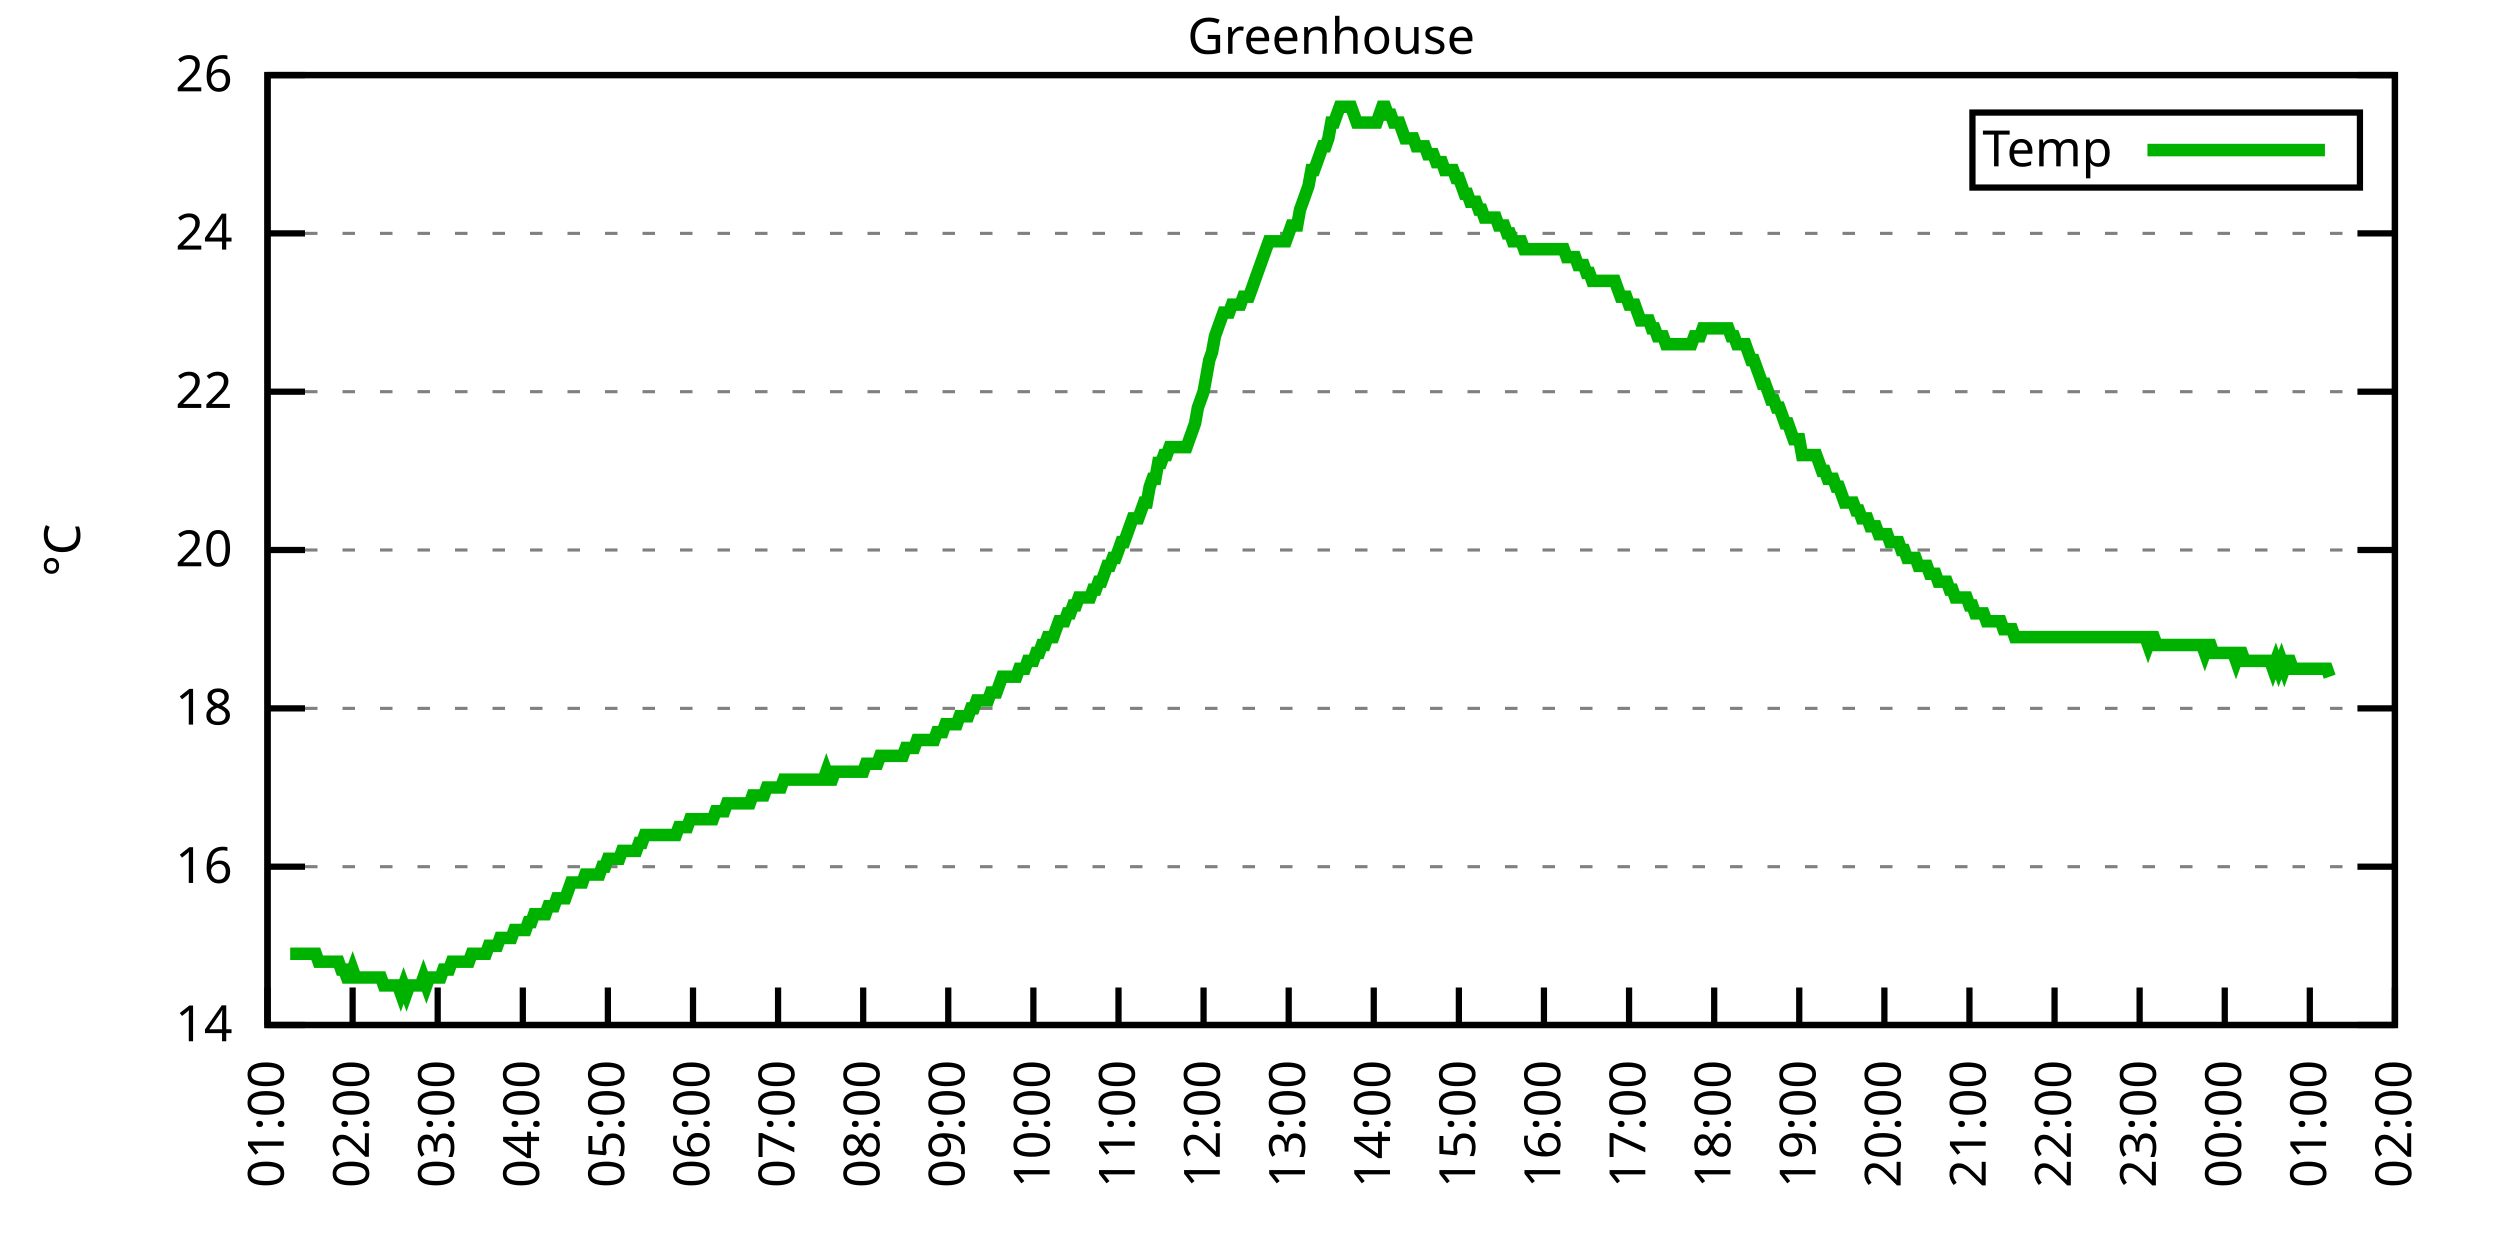
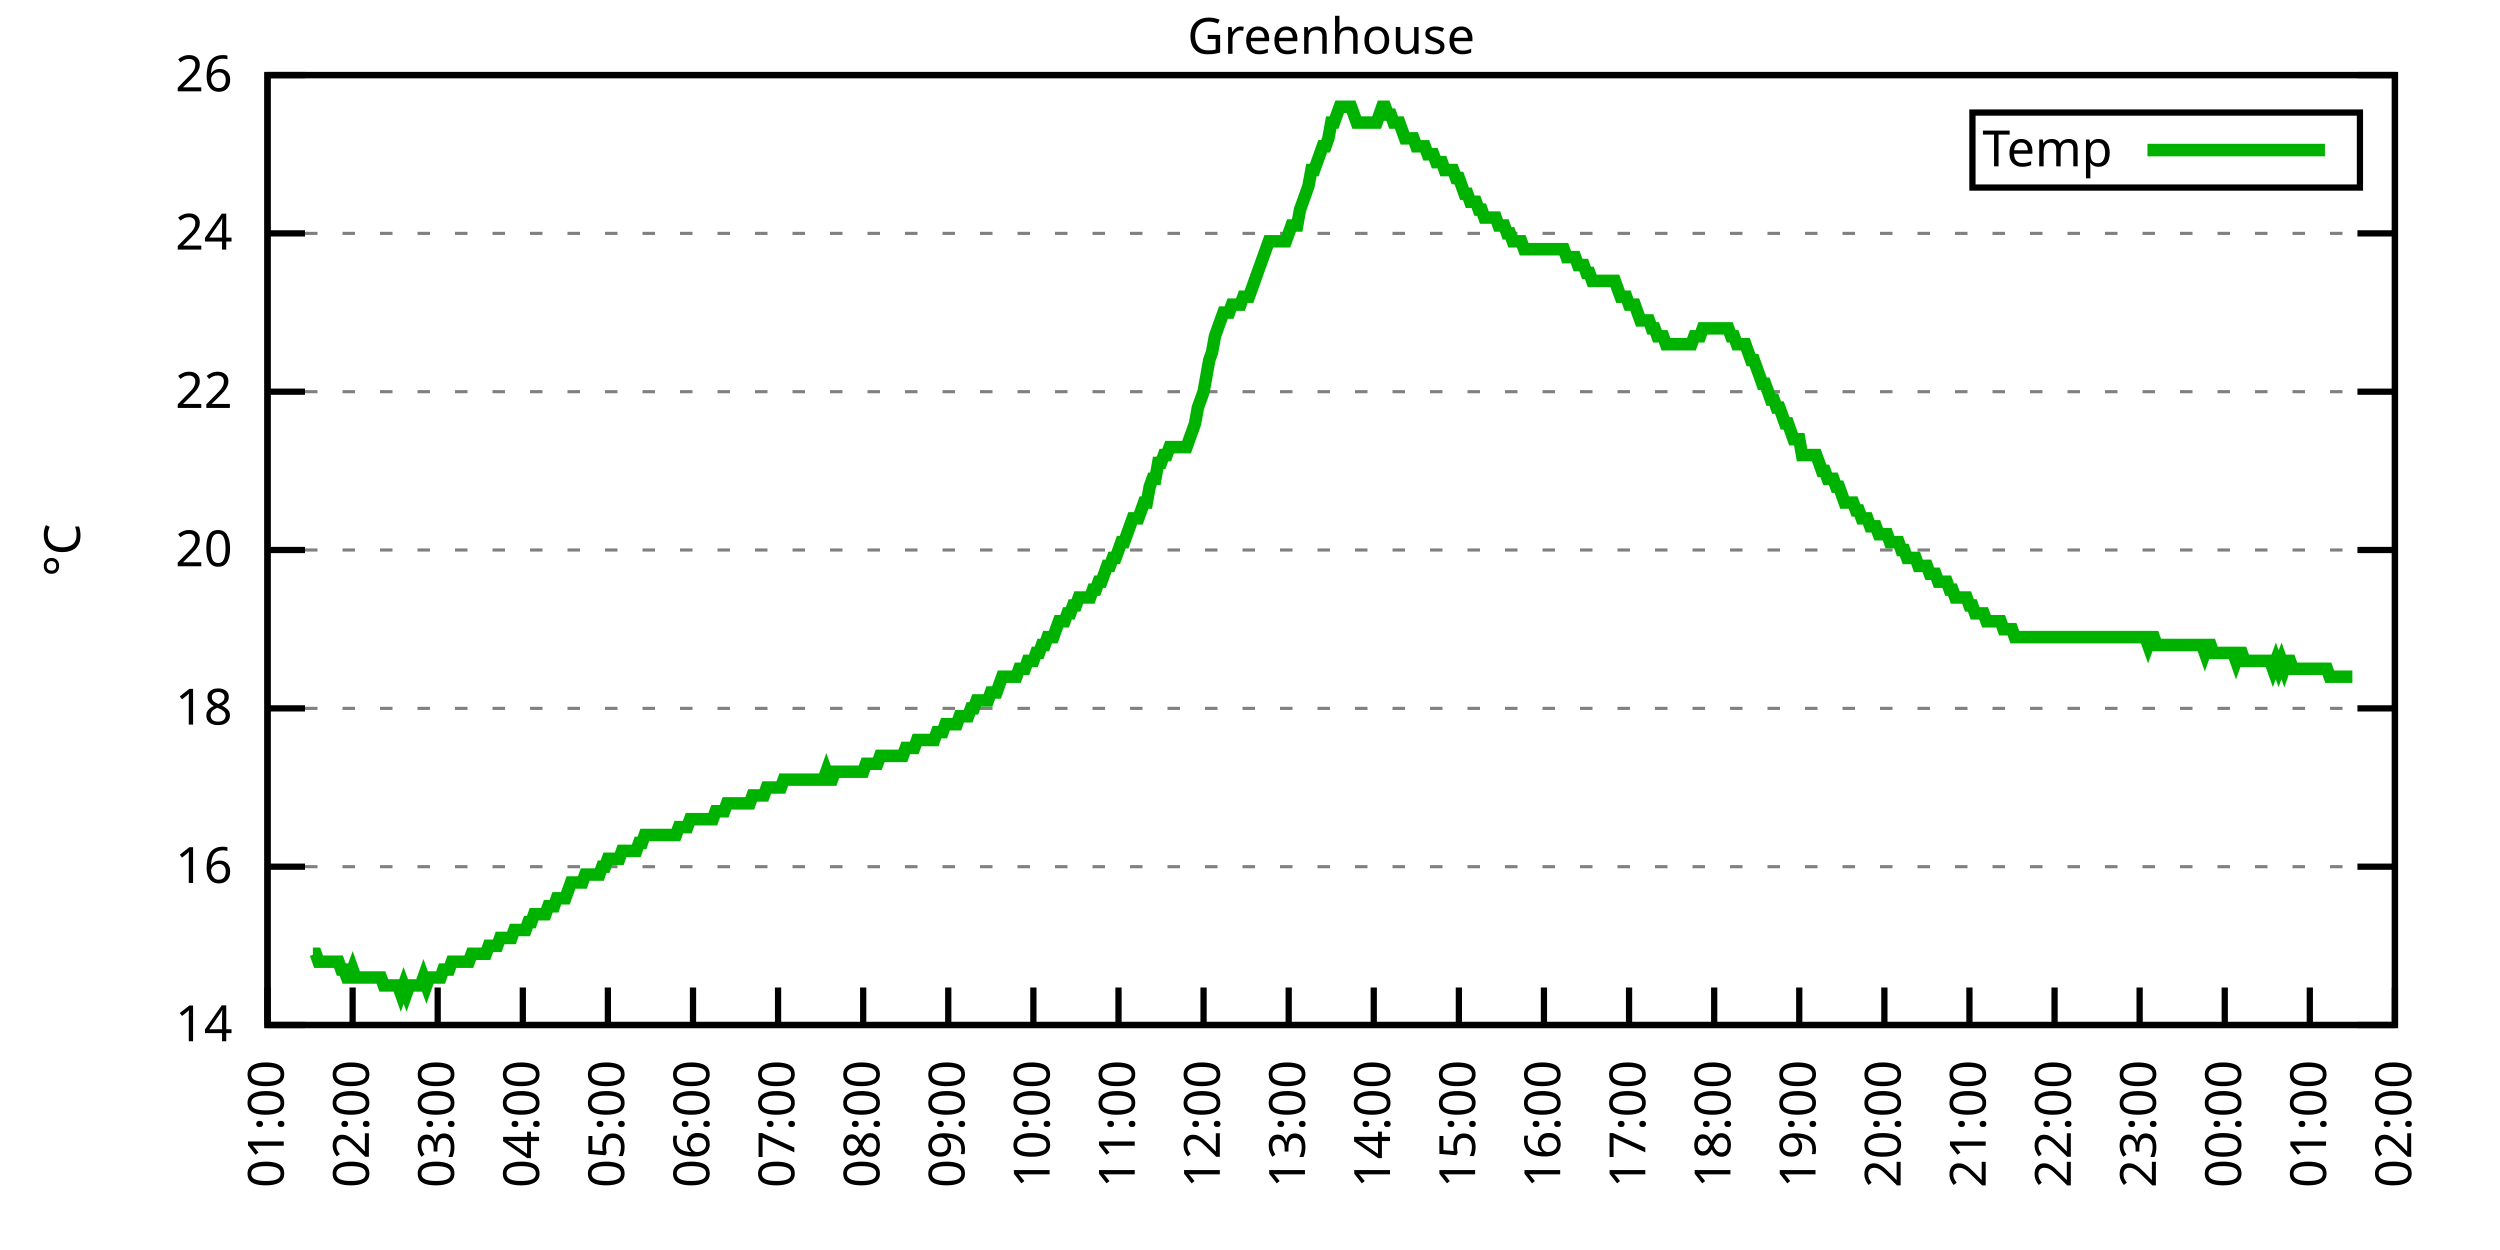
<svg xmlns="http://www.w3.org/2000/svg" xmlns:xlink="http://www.w3.org/1999/xlink" width="400" height="200" viewBox="0 0 400 200">
  <g id="gnuplot_canvas">
    <rect x="0" y="0" width="400" height="200" fill="none" />
    <defs>
      <circle id="gpDot" r="0.5" stroke-width="0.5" stroke="currentColor" />
      <path id="gpPt0" stroke-width="0.333" stroke="currentColor" d="M-1,0 h2 M0,-1 v2" />
      <path id="gpPt1" stroke-width="0.333" stroke="currentColor" d="M-1,-1 L1,1 M1,-1 L-1,1" />
      <path id="gpPt2" stroke-width="0.333" stroke="currentColor" d="M-1,0 L1,0 M0,-1 L0,1 M-1,-1 L1,1 M-1,1 L1,-1" />
      <rect id="gpPt3" stroke-width="0.333" stroke="currentColor" x="-1" y="-1" width="2" height="2" />
      <rect id="gpPt4" stroke-width="0.333" stroke="currentColor" fill="currentColor" x="-1" y="-1" width="2" height="2" />
      <circle id="gpPt5" stroke-width="0.333" stroke="currentColor" cx="0" cy="0" r="1" />
      <use xlink:href="#gpPt5" id="gpPt6" fill="currentColor" stroke="none" />
      <path id="gpPt7" stroke-width="0.333" stroke="currentColor" d="M0,-1.33 L-1.33,0.67 L1.33,0.67 z" />
      <use xlink:href="#gpPt7" id="gpPt8" fill="currentColor" stroke="none" />
      <use xlink:href="#gpPt7" id="gpPt9" stroke="currentColor" transform="rotate(180)" />
      <use xlink:href="#gpPt9" id="gpPt10" fill="currentColor" stroke="none" />
      <use xlink:href="#gpPt3" id="gpPt11" stroke="currentColor" transform="rotate(45)" />
      <use xlink:href="#gpPt11" id="gpPt12" fill="currentColor" stroke="none" />
      <path id="gpPt13" stroke-width="0.333" stroke="currentColor" d="M0,1.330 L1.265,0.411 L0.782,-1.067 L-0.782,-1.076 L-1.265,0.411 z" />
      <use xlink:href="#gpPt13" id="gpPt14" fill="currentColor" stroke="none" />
      <filter id="textbox" filterUnits="objectBoundingBox" x="0" y="0" height="1" width="1">
        <feFlood flood-color="white" flood-opacity="1" result="bgnd" />
        <feComposite in="SourceGraphic" in2="bgnd" operator="atop" />
      </filter>
      <filter id="greybox" filterUnits="objectBoundingBox" x="0" y="0" height="1" width="1">
        <feFlood flood-color="lightgrey" flood-opacity="1" result="grey" />
        <feComposite in="SourceGraphic" in2="grey" operator="atop" />
      </filter>
    </defs>
    <g fill="none" color="white" stroke="currentColor" stroke-width="1.00" stroke-linecap="butt" stroke-linejoin="miter">
</g>
    <g fill="none" color="black" stroke="currentColor" stroke-width="1.00" stroke-linecap="butt" stroke-linejoin="miter">
      <g stroke="none" shape-rendering="crispEdges">
        <polygon fill="rgb(255, 255, 255)" points="42.80,164.00 383.18,164.00 383.18,12.02 42.80,12.02 " />
      </g>
    </g>
    <g fill="none" color="black" stroke="currentColor" stroke-width="1.00" stroke-linecap="butt" stroke-linejoin="miter">
</g>
    <g fill="none" color="black" stroke="black" stroke-width="0.50" stroke-linecap="butt" stroke-linejoin="miter">
</g>
    <g fill="none" color="gray" stroke="currentColor" stroke-width="0.50" stroke-linecap="butt" stroke-linejoin="miter">
      <path stroke="gray" stroke-dasharray="2,4" class="gridline" d="M42.80,164.00 L383.19,164.00  " />
    </g>
    <g fill="none" color="gray" stroke="gray" stroke-width="1.00" stroke-linecap="butt" stroke-linejoin="miter">
</g>
    <g fill="none" color="black" stroke="currentColor" stroke-width="1.00" stroke-linecap="butt" stroke-linejoin="miter">
      <path stroke="black" d="M42.80,164.00 L48.80,164.00 M383.19,164.00 L377.19,164.00  " />
      <g transform="translate(37.20,166.60)" stroke="none" fill="black" font-family="Sans" font-size="8.00" text-anchor="end">
        <text>
          <tspan font-family="Sans"> 14</tspan>
        </text>
      </g>
    </g>
    <g fill="none" color="black" stroke="currentColor" stroke-width="1.00" stroke-linecap="butt" stroke-linejoin="miter">
</g>
    <g fill="none" color="black" stroke="black" stroke-width="0.50" stroke-linecap="butt" stroke-linejoin="miter">
</g>
    <g fill="none" color="gray" stroke="currentColor" stroke-width="0.50" stroke-linecap="butt" stroke-linejoin="miter">
      <path stroke="gray" stroke-dasharray="2,4" class="gridline" d="M42.80,138.67 L383.19,138.67  " />
    </g>
    <g fill="none" color="gray" stroke="gray" stroke-width="1.00" stroke-linecap="butt" stroke-linejoin="miter">
</g>
    <g fill="none" color="black" stroke="currentColor" stroke-width="1.00" stroke-linecap="butt" stroke-linejoin="miter">
      <path stroke="black" d="M42.80,138.67 L48.80,138.67 M383.19,138.67 L377.19,138.67  " />
      <g transform="translate(37.20,141.27)" stroke="none" fill="black" font-family="Sans" font-size="8.00" text-anchor="end">
        <text>
          <tspan font-family="Sans"> 16</tspan>
        </text>
      </g>
    </g>
    <g fill="none" color="black" stroke="currentColor" stroke-width="1.00" stroke-linecap="butt" stroke-linejoin="miter">
</g>
    <g fill="none" color="black" stroke="black" stroke-width="0.50" stroke-linecap="butt" stroke-linejoin="miter">
</g>
    <g fill="none" color="gray" stroke="currentColor" stroke-width="0.50" stroke-linecap="butt" stroke-linejoin="miter">
      <path stroke="gray" stroke-dasharray="2,4" class="gridline" d="M42.80,113.34 L383.19,113.34  " />
    </g>
    <g fill="none" color="gray" stroke="gray" stroke-width="1.00" stroke-linecap="butt" stroke-linejoin="miter">
</g>
    <g fill="none" color="black" stroke="currentColor" stroke-width="1.00" stroke-linecap="butt" stroke-linejoin="miter">
      <path stroke="black" d="M42.80,113.34 L48.80,113.34 M383.19,113.34 L377.19,113.34  " />
      <g transform="translate(37.20,115.94)" stroke="none" fill="black" font-family="Sans" font-size="8.00" text-anchor="end">
        <text>
          <tspan font-family="Sans"> 18</tspan>
        </text>
      </g>
    </g>
    <g fill="none" color="black" stroke="currentColor" stroke-width="1.00" stroke-linecap="butt" stroke-linejoin="miter">
</g>
    <g fill="none" color="black" stroke="black" stroke-width="0.50" stroke-linecap="butt" stroke-linejoin="miter">
</g>
    <g fill="none" color="gray" stroke="currentColor" stroke-width="0.50" stroke-linecap="butt" stroke-linejoin="miter">
      <path stroke="gray" stroke-dasharray="2,4" class="gridline" d="M42.80,88.00 L383.19,88.00  " />
    </g>
    <g fill="none" color="gray" stroke="gray" stroke-width="1.00" stroke-linecap="butt" stroke-linejoin="miter">
</g>
    <g fill="none" color="black" stroke="currentColor" stroke-width="1.00" stroke-linecap="butt" stroke-linejoin="miter">
      <path stroke="black" d="M42.80,88.00 L48.80,88.00 M383.19,88.00 L377.19,88.00  " />
      <g transform="translate(37.20,90.60)" stroke="none" fill="black" font-family="Sans" font-size="8.00" text-anchor="end">
        <text>
          <tspan font-family="Sans"> 20</tspan>
        </text>
      </g>
    </g>
    <g fill="none" color="black" stroke="currentColor" stroke-width="1.00" stroke-linecap="butt" stroke-linejoin="miter">
</g>
    <g fill="none" color="black" stroke="black" stroke-width="0.50" stroke-linecap="butt" stroke-linejoin="miter">
</g>
    <g fill="none" color="gray" stroke="currentColor" stroke-width="0.50" stroke-linecap="butt" stroke-linejoin="miter">
      <path stroke="gray" stroke-dasharray="2,4" class="gridline" d="M42.80,62.67 L383.19,62.67  " />
    </g>
    <g fill="none" color="gray" stroke="gray" stroke-width="1.00" stroke-linecap="butt" stroke-linejoin="miter">
</g>
    <g fill="none" color="black" stroke="currentColor" stroke-width="1.00" stroke-linecap="butt" stroke-linejoin="miter">
      <path stroke="black" d="M42.80,62.67 L48.80,62.67 M383.19,62.67 L377.19,62.67  " />
      <g transform="translate(37.20,65.27)" stroke="none" fill="black" font-family="Sans" font-size="8.00" text-anchor="end">
        <text>
          <tspan font-family="Sans"> 22</tspan>
        </text>
      </g>
    </g>
    <g fill="none" color="black" stroke="currentColor" stroke-width="1.00" stroke-linecap="butt" stroke-linejoin="miter">
</g>
    <g fill="none" color="black" stroke="black" stroke-width="0.50" stroke-linecap="butt" stroke-linejoin="miter">
</g>
    <g fill="none" color="gray" stroke="currentColor" stroke-width="0.50" stroke-linecap="butt" stroke-linejoin="miter">
      <path stroke="gray" stroke-dasharray="2,4" class="gridline" d="M42.80,37.34 L383.19,37.34  " />
    </g>
    <g fill="none" color="gray" stroke="gray" stroke-width="1.00" stroke-linecap="butt" stroke-linejoin="miter">
</g>
    <g fill="none" color="black" stroke="currentColor" stroke-width="1.00" stroke-linecap="butt" stroke-linejoin="miter">
      <path stroke="black" d="M42.80,37.34 L48.80,37.34 M383.19,37.34 L377.19,37.34  " />
      <g transform="translate(37.20,39.94)" stroke="none" fill="black" font-family="Sans" font-size="8.00" text-anchor="end">
        <text>
          <tspan font-family="Sans"> 24</tspan>
        </text>
      </g>
    </g>
    <g fill="none" color="black" stroke="currentColor" stroke-width="1.00" stroke-linecap="butt" stroke-linejoin="miter">
</g>
    <g fill="none" color="black" stroke="black" stroke-width="0.50" stroke-linecap="butt" stroke-linejoin="miter">
</g>
    <g fill="none" color="gray" stroke="currentColor" stroke-width="0.50" stroke-linecap="butt" stroke-linejoin="miter">
      <path stroke="gray" stroke-dasharray="2,4" class="gridline" d="M42.80,12.01 L383.19,12.01  " />
    </g>
    <g fill="none" color="gray" stroke="gray" stroke-width="1.00" stroke-linecap="butt" stroke-linejoin="miter">
</g>
    <g fill="none" color="black" stroke="currentColor" stroke-width="1.00" stroke-linecap="butt" stroke-linejoin="miter">
      <path stroke="black" d="M42.80,12.01 L48.80,12.01 M383.19,12.01 L377.19,12.01  " />
      <g transform="translate(37.20,14.61)" stroke="none" fill="black" font-family="Sans" font-size="8.00" text-anchor="end">
        <text>
          <tspan font-family="Sans"> 26</tspan>
        </text>
      </g>
    </g>
    <g fill="none" color="black" stroke="currentColor" stroke-width="1.00" stroke-linecap="butt" stroke-linejoin="miter">
      <path stroke="black" d="M42.80,164.00 L42.80,158.00  " />
      <g transform="translate(45.40,169.60) rotate(270.00)" stroke="none" fill="black" font-family="Sans" font-size="8.00" text-anchor="end">
        <text>
          <tspan font-family="Sans">01:00</tspan>
        </text>
      </g>
    </g>
    <g fill="none" color="black" stroke="currentColor" stroke-width="1.00" stroke-linecap="butt" stroke-linejoin="miter">
      <path stroke="black" d="M56.42,164.00 L56.42,158.00  " />
      <g transform="translate(59.02,169.60) rotate(270.00)" stroke="none" fill="black" font-family="Sans" font-size="8.00" text-anchor="end">
        <text>
          <tspan font-family="Sans">02:00</tspan>
        </text>
      </g>
    </g>
    <g fill="none" color="black" stroke="currentColor" stroke-width="1.00" stroke-linecap="butt" stroke-linejoin="miter">
      <path stroke="black" d="M70.03,164.00 L70.03,158.00  " />
      <g transform="translate(72.63,169.60) rotate(270.00)" stroke="none" fill="black" font-family="Sans" font-size="8.00" text-anchor="end">
        <text>
          <tspan font-family="Sans">03:00</tspan>
        </text>
      </g>
    </g>
    <g fill="none" color="black" stroke="currentColor" stroke-width="1.00" stroke-linecap="butt" stroke-linejoin="miter">
      <path stroke="black" d="M83.65,164.00 L83.65,158.00  " />
      <g transform="translate(86.25,169.60) rotate(270.00)" stroke="none" fill="black" font-family="Sans" font-size="8.00" text-anchor="end">
        <text>
          <tspan font-family="Sans">04:00</tspan>
        </text>
      </g>
    </g>
    <g fill="none" color="black" stroke="currentColor" stroke-width="1.00" stroke-linecap="butt" stroke-linejoin="miter">
      <path stroke="black" d="M97.26,164.00 L97.26,158.00  " />
      <g transform="translate(99.86,169.60) rotate(270.00)" stroke="none" fill="black" font-family="Sans" font-size="8.00" text-anchor="end">
        <text>
          <tspan font-family="Sans">05:00</tspan>
        </text>
      </g>
    </g>
    <g fill="none" color="black" stroke="currentColor" stroke-width="1.00" stroke-linecap="butt" stroke-linejoin="miter">
      <path stroke="black" d="M110.88,164.00 L110.88,158.00  " />
      <g transform="translate(113.48,169.60) rotate(270.00)" stroke="none" fill="black" font-family="Sans" font-size="8.00" text-anchor="end">
        <text>
          <tspan font-family="Sans">06:00</tspan>
        </text>
      </g>
    </g>
    <g fill="none" color="black" stroke="currentColor" stroke-width="1.00" stroke-linecap="butt" stroke-linejoin="miter">
      <path stroke="black" d="M124.49,164.00 L124.49,158.00  " />
      <g transform="translate(127.09,169.60) rotate(270.00)" stroke="none" fill="black" font-family="Sans" font-size="8.00" text-anchor="end">
        <text>
          <tspan font-family="Sans">07:00</tspan>
        </text>
      </g>
    </g>
    <g fill="none" color="black" stroke="currentColor" stroke-width="1.00" stroke-linecap="butt" stroke-linejoin="miter">
      <path stroke="black" d="M138.11,164.00 L138.11,158.00  " />
      <g transform="translate(140.71,169.60) rotate(270.00)" stroke="none" fill="black" font-family="Sans" font-size="8.00" text-anchor="end">
        <text>
          <tspan font-family="Sans">08:00</tspan>
        </text>
      </g>
    </g>
    <g fill="none" color="black" stroke="currentColor" stroke-width="1.00" stroke-linecap="butt" stroke-linejoin="miter">
      <path stroke="black" d="M151.72,164.00 L151.72,158.00  " />
      <g transform="translate(154.32,169.60) rotate(270.00)" stroke="none" fill="black" font-family="Sans" font-size="8.00" text-anchor="end">
        <text>
          <tspan font-family="Sans">09:00</tspan>
        </text>
      </g>
    </g>
    <g fill="none" color="black" stroke="currentColor" stroke-width="1.00" stroke-linecap="butt" stroke-linejoin="miter">
      <path stroke="black" d="M165.34,164.00 L165.34,158.00  " />
      <g transform="translate(167.94,169.60) rotate(270.00)" stroke="none" fill="black" font-family="Sans" font-size="8.00" text-anchor="end">
        <text>
          <tspan font-family="Sans">10:00</tspan>
        </text>
      </g>
    </g>
    <g fill="none" color="black" stroke="currentColor" stroke-width="1.00" stroke-linecap="butt" stroke-linejoin="miter">
      <path stroke="black" d="M178.96,164.00 L178.96,158.00  " />
      <g transform="translate(181.56,169.60) rotate(270.00)" stroke="none" fill="black" font-family="Sans" font-size="8.00" text-anchor="end">
        <text>
          <tspan font-family="Sans">11:00</tspan>
        </text>
      </g>
    </g>
    <g fill="none" color="black" stroke="currentColor" stroke-width="1.00" stroke-linecap="butt" stroke-linejoin="miter">
      <path stroke="black" d="M192.57,164.00 L192.57,158.00  " />
      <g transform="translate(195.17,169.60) rotate(270.00)" stroke="none" fill="black" font-family="Sans" font-size="8.00" text-anchor="end">
        <text>
          <tspan font-family="Sans">12:00</tspan>
        </text>
      </g>
    </g>
    <g fill="none" color="black" stroke="currentColor" stroke-width="1.00" stroke-linecap="butt" stroke-linejoin="miter">
      <path stroke="black" d="M206.19,164.00 L206.19,158.00  " />
      <g transform="translate(208.79,169.60) rotate(270.00)" stroke="none" fill="black" font-family="Sans" font-size="8.00" text-anchor="end">
        <text>
          <tspan font-family="Sans">13:00</tspan>
        </text>
      </g>
    </g>
    <g fill="none" color="black" stroke="currentColor" stroke-width="1.00" stroke-linecap="butt" stroke-linejoin="miter">
      <path stroke="black" d="M219.80,164.00 L219.80,158.00  " />
      <g transform="translate(222.40,169.60) rotate(270.00)" stroke="none" fill="black" font-family="Sans" font-size="8.00" text-anchor="end">
        <text>
          <tspan font-family="Sans">14:00</tspan>
        </text>
      </g>
    </g>
    <g fill="none" color="black" stroke="currentColor" stroke-width="1.00" stroke-linecap="butt" stroke-linejoin="miter">
      <path stroke="black" d="M233.42,164.00 L233.42,158.00  " />
      <g transform="translate(236.02,169.60) rotate(270.00)" stroke="none" fill="black" font-family="Sans" font-size="8.00" text-anchor="end">
        <text>
          <tspan font-family="Sans">15:00</tspan>
        </text>
      </g>
    </g>
    <g fill="none" color="black" stroke="currentColor" stroke-width="1.00" stroke-linecap="butt" stroke-linejoin="miter">
      <path stroke="black" d="M247.03,164.00 L247.03,158.00  " />
      <g transform="translate(249.63,169.60) rotate(270.00)" stroke="none" fill="black" font-family="Sans" font-size="8.00" text-anchor="end">
        <text>
          <tspan font-family="Sans">16:00</tspan>
        </text>
      </g>
    </g>
    <g fill="none" color="black" stroke="currentColor" stroke-width="1.00" stroke-linecap="butt" stroke-linejoin="miter">
      <path stroke="black" d="M260.65,164.00 L260.65,158.00  " />
      <g transform="translate(263.25,169.60) rotate(270.00)" stroke="none" fill="black" font-family="Sans" font-size="8.00" text-anchor="end">
        <text>
          <tspan font-family="Sans">17:00</tspan>
        </text>
      </g>
    </g>
    <g fill="none" color="black" stroke="currentColor" stroke-width="1.00" stroke-linecap="butt" stroke-linejoin="miter">
      <path stroke="black" d="M274.27,164.00 L274.27,158.00  " />
      <g transform="translate(276.87,169.60) rotate(270.00)" stroke="none" fill="black" font-family="Sans" font-size="8.00" text-anchor="end">
        <text>
          <tspan font-family="Sans">18:00</tspan>
        </text>
      </g>
    </g>
    <g fill="none" color="black" stroke="currentColor" stroke-width="1.00" stroke-linecap="butt" stroke-linejoin="miter">
      <path stroke="black" d="M287.88,164.00 L287.88,158.00  " />
      <g transform="translate(290.48,169.60) rotate(270.00)" stroke="none" fill="black" font-family="Sans" font-size="8.00" text-anchor="end">
        <text>
          <tspan font-family="Sans">19:00</tspan>
        </text>
      </g>
    </g>
    <g fill="none" color="black" stroke="currentColor" stroke-width="1.00" stroke-linecap="butt" stroke-linejoin="miter">
      <path stroke="black" d="M301.50,164.00 L301.50,158.00  " />
      <g transform="translate(304.10,169.60) rotate(270.00)" stroke="none" fill="black" font-family="Sans" font-size="8.00" text-anchor="end">
        <text>
          <tspan font-family="Sans">20:00</tspan>
        </text>
      </g>
    </g>
    <g fill="none" color="black" stroke="currentColor" stroke-width="1.00" stroke-linecap="butt" stroke-linejoin="miter">
      <path stroke="black" d="M315.11,164.00 L315.11,158.00  " />
      <g transform="translate(317.71,169.60) rotate(270.00)" stroke="none" fill="black" font-family="Sans" font-size="8.00" text-anchor="end">
        <text>
          <tspan font-family="Sans">21:00</tspan>
        </text>
      </g>
    </g>
    <g fill="none" color="black" stroke="currentColor" stroke-width="1.00" stroke-linecap="butt" stroke-linejoin="miter">
      <path stroke="black" d="M328.73,164.00 L328.73,158.00  " />
      <g transform="translate(331.33,169.60) rotate(270.00)" stroke="none" fill="black" font-family="Sans" font-size="8.00" text-anchor="end">
        <text>
          <tspan font-family="Sans">22:00</tspan>
        </text>
      </g>
    </g>
    <g fill="none" color="black" stroke="currentColor" stroke-width="1.00" stroke-linecap="butt" stroke-linejoin="miter">
      <path stroke="black" d="M342.34,164.00 L342.34,158.00  " />
      <g transform="translate(344.94,169.60) rotate(270.00)" stroke="none" fill="black" font-family="Sans" font-size="8.00" text-anchor="end">
        <text>
          <tspan font-family="Sans">23:00</tspan>
        </text>
      </g>
    </g>
    <g fill="none" color="black" stroke="currentColor" stroke-width="1.00" stroke-linecap="butt" stroke-linejoin="miter">
      <path stroke="black" d="M355.96,164.00 L355.96,158.00  " />
      <g transform="translate(358.56,169.60) rotate(270.00)" stroke="none" fill="black" font-family="Sans" font-size="8.00" text-anchor="end">
        <text>
          <tspan font-family="Sans">00:00</tspan>
        </text>
      </g>
    </g>
    <g fill="none" color="black" stroke="currentColor" stroke-width="1.00" stroke-linecap="butt" stroke-linejoin="miter">
      <path stroke="black" d="M369.57,164.00 L369.57,158.00  " />
      <g transform="translate(372.17,169.60) rotate(270.00)" stroke="none" fill="black" font-family="Sans" font-size="8.00" text-anchor="end">
        <text>
          <tspan font-family="Sans">01:00</tspan>
        </text>
      </g>
    </g>
    <g fill="none" color="black" stroke="currentColor" stroke-width="1.00" stroke-linecap="butt" stroke-linejoin="miter">
      <path stroke="black" d="M383.19,164.00 L383.19,158.00  " />
      <g transform="translate(385.79,169.60) rotate(270.00)" stroke="none" fill="black" font-family="Sans" font-size="8.00" text-anchor="end">
        <text>
          <tspan font-family="Sans">02:00</tspan>
        </text>
      </g>
    </g>
    <g fill="none" color="black" stroke="currentColor" stroke-width="1.00" stroke-linecap="butt" stroke-linejoin="miter">
</g>
    <g fill="none" color="black" stroke="currentColor" stroke-width="1.00" stroke-linecap="butt" stroke-linejoin="miter">
      <path stroke="black" d="M42.80,12.01 L42.80,164.00 L383.19,164.00 L383.19,12.01 L42.80,12.01 Z  " />
    </g>
    <g fill="none" color="black" stroke="currentColor" stroke-width="1.00" stroke-linecap="butt" stroke-linejoin="miter">
</g>
    <g fill="none" color="black" stroke="currentColor" stroke-width="1.00" stroke-linecap="butt" stroke-linejoin="miter">
      <path stroke="black" d="M315.59,30.01 L315.59,18.01 L377.59,18.01 L377.59,30.01 L315.59,30.01 Z  " />
    </g>
    <g id="Greenhouse_plot_1">
      <g fill="none" color="white" stroke="black" stroke-width="2.00" stroke-linecap="butt" stroke-linejoin="miter">
</g>
      <g fill="none" color="black" stroke="currentColor" stroke-width="2.00" stroke-linecap="butt" stroke-linejoin="miter">
        <g transform="translate(337.99,26.61)" stroke="none" fill="black" font-family="Sans" font-size="8.00" text-anchor="end">
          <text>
            <tspan font-family="Sans">Temp</tspan>
          </text>
        </g>
      </g>
      <g fill="none" color="black" stroke="currentColor" stroke-width="2.00" stroke-linecap="butt" stroke-linejoin="miter">
-         <path stroke="rgb(  0, 178,   0)" d="M343.59,24.01 L371.99,24.01 M46.43,152.60 L46.88,152.60 L47.34,152.60 L47.79,152.60 L48.25,152.60 L48.70,152.60   L49.15,152.60 L49.61,152.60 L50.06,152.60 L50.52,152.60 L50.97,153.87 L51.42,153.87 L51.88,153.87 L52.33,153.87   L52.78,153.87 L53.24,153.87 L53.69,153.87 L54.15,153.87 L54.60,155.13 L55.05,155.13 L55.51,156.40 L55.96,156.40   L56.42,155.13 L56.87,156.40 L57.32,156.40 L57.78,156.40 L58.23,156.40 L58.68,156.40 L59.14,156.40 L59.59,156.40   L60.05,156.40 L60.50,156.40 L60.95,156.40 L61.41,157.67 L61.86,157.67 L62.32,157.67 L62.77,157.67 L63.22,157.67   L63.68,157.67 L64.13,158.93 L64.58,157.67 L65.04,158.93 L65.49,157.67 L65.95,157.67 L66.40,157.67 L66.85,157.67   L67.31,157.67 L67.76,156.40 L68.22,157.67 L68.67,156.40 L69.12,156.40 L69.58,156.40 L70.03,156.40 L70.49,156.40   L70.94,155.13 L71.39,155.13 L71.85,155.13 L72.30,153.87 L72.75,153.87 L73.21,153.87 L73.66,153.87 L74.12,153.87   L74.57,153.87 L75.02,153.87 L75.48,152.60 L75.93,152.60 L76.39,152.60 L76.84,152.60 L77.29,152.60 L77.75,152.60   L78.20,151.33 L78.65,151.33 L79.11,151.33 L79.56,151.33 L80.02,150.07 L80.47,150.07 L80.92,150.07 L81.38,150.07   L81.83,150.07 L82.29,148.80 L82.74,148.80 L83.19,148.80 L83.65,148.80 L84.10,148.80 L84.55,147.53 L85.01,147.53   L85.46,146.27 L85.92,146.27 L86.37,146.27 L86.82,146.27 L87.28,146.27 L87.73,145.00 L88.19,145.00 L88.64,145.00   L89.09,143.73 L89.55,143.73 L90.00,143.73 L90.45,143.73 L90.91,142.47 L91.36,141.20 L91.82,141.20 L92.27,141.20   L92.72,141.20 L93.18,141.20 L93.63,139.93 L94.09,139.93 L94.54,139.93 L94.99,139.93 L95.45,139.93 L95.90,139.93   L96.35,138.67 L96.81,138.67 L97.26,137.40 L97.72,137.40 L98.17,137.40 L98.62,137.40 L99.08,137.40 L99.53,136.14   L99.99,136.14 L100.44,136.14 L100.89,136.14 L101.35,136.14 L101.80,136.14 L102.25,134.87 L102.71,134.87 L103.16,133.60   L103.62,133.60 L104.07,133.60 L104.52,133.60 L104.98,133.60 L105.43,133.60 L105.89,133.60 L106.34,133.60 L106.79,133.60   L107.25,133.60 L107.70,133.60 L108.15,133.60 L108.61,132.34 L109.06,132.34 L109.52,132.34 L109.97,132.34 L110.42,131.07   L110.88,131.07 L111.33,131.07 L111.79,131.07 L112.24,131.07 L112.69,131.07 L113.15,131.07 L113.60,131.07 L114.05,131.07   L114.51,129.80 L114.96,129.80 L115.42,129.80 L115.87,129.80 L116.32,128.54 L116.78,128.54 L117.23,128.54 L117.69,128.54   L118.14,128.54 L118.59,128.54 L119.05,128.54 L119.50,128.54 L119.96,128.54 L120.41,127.27 L120.86,127.27 L121.32,127.27   L121.77,127.27 L122.22,127.27 L122.68,126.00 L123.13,126.00 L123.59,126.00 L124.04,126.00 L124.49,126.00 L124.95,126.00   L125.40,124.74 L125.86,124.74 L126.31,124.74 L126.76,124.74 L127.22,124.74 L127.67,124.74 L128.12,124.74 L128.58,124.74   L129.03,124.74 L129.49,124.74 L129.94,124.74 L130.39,124.74 L130.85,124.74 L131.30,124.74 L131.76,124.74 L132.21,123.47   L132.66,124.74 L133.12,124.74 L133.57,123.47 L134.02,123.47 L134.48,123.47 L134.93,123.47 L135.39,123.47 L135.84,123.47   L136.29,123.47 L136.75,123.47 L137.20,123.47 L137.66,123.47 L138.11,123.47 L138.56,122.20 L139.02,122.20 L139.47,122.20   L139.92,122.20 L140.38,122.20 L140.83,120.94 L141.29,120.94 L141.74,120.94 L142.19,120.94 L142.65,120.94 L143.10,120.94   L143.56,120.94 L144.01,120.94 L144.46,120.94 L144.92,119.67 L145.37,119.67 L145.82,119.67 L146.28,119.67 L146.73,118.40   L147.19,118.40 L147.64,118.40 L148.09,118.40 L148.55,118.40 L149.00,118.40 L149.46,118.40 L149.91,117.14 L150.36,117.14   L150.82,117.14 L151.27,115.87 L151.72,115.87 L152.18,115.87 L152.63,115.87 L153.09,115.87 L153.54,114.60 L153.99,114.60   L154.45,114.60 L154.90,114.60 L155.36,113.34 L155.81,113.34 L156.26,112.07 L156.72,112.07 L157.17,112.07 L157.62,112.07   L158.08,112.07 L158.53,110.80 L158.99,110.80 L159.44,110.80 L159.89,109.54 L160.35,108.27 L160.80,108.27 L161.26,108.27   L161.71,108.27 L162.16,108.27 L162.62,108.27 L163.07,107.00 L163.52,107.00 L163.98,107.00 L164.43,105.74 L164.89,105.74   L165.34,105.74 L165.79,104.47 L166.25,104.47 L166.70,103.20 L167.16,103.20 L167.61,101.94 L168.06,101.94 L168.52,101.94   L168.97,100.67 L169.43,99.40 L169.88,99.40 L170.33,99.40 L170.79,98.14 L171.24,98.14 L171.69,96.87 L172.15,96.87   L172.60,95.60 L173.06,95.60 L173.51,95.60 L173.96,95.60 L174.42,95.60 L174.87,94.34 L175.33,94.34 L175.78,93.07   L176.23,93.07 L176.69,91.80 L177.14,90.54 L177.59,90.54 L178.05,89.27 L178.50,89.27 L178.96,88.00 L179.41,86.74   L179.86,86.74 L180.32,85.47 L180.77,84.21 L181.23,82.94 L181.68,82.94 L182.13,82.94 L182.59,81.67 L183.04,80.41   L183.49,80.41 L183.95,77.87 L184.40,76.61 L184.86,76.61 L185.31,74.07 L185.76,74.07 L186.22,72.81 L186.67,72.81   L187.13,71.54 L187.58,71.54 L188.03,71.54 L188.49,71.54 L188.94,71.54 L189.39,71.54 L189.85,71.54 L190.30,70.27   L190.76,69.01 L191.21,67.74 L191.66,65.21 L192.12,63.94 L192.57,62.67 L193.03,60.14 L193.48,57.61 L193.93,56.34   L194.39,53.81 L194.84,52.54 L195.29,51.27 L195.75,50.01 L196.20,50.01 L196.66,50.01 L197.11,48.74 L197.56,48.74   L198.02,48.74 L198.47,48.74 L198.93,47.47 L199.38,47.47 L199.83,47.47 L200.29,46.21 L200.74,44.94 L201.19,43.67   L201.65,42.41 L202.10,41.14 L202.56,39.87 L203.01,38.61 L203.46,38.61 L203.92,38.61 L204.37,38.61 L204.83,38.61   L205.28,38.61 L205.73,38.61 L206.19,37.34 L206.64,36.08 L207.09,36.08 L207.55,36.08 L208.00,33.54 L208.46,32.28   L208.91,31.01 L209.36,29.74 L209.82,27.21 L210.27,27.21 L210.73,25.94 L211.18,24.68 L211.63,23.41 L212.09,23.41   L212.54,22.14 L213.00,19.61 L213.45,19.61 L213.90,18.34 L214.36,17.08 L214.81,17.08 L215.26,17.08 L215.72,17.08   L216.17,17.08 L216.63,18.34 L217.08,19.61 L217.53,19.61 L217.99,19.61 L218.44,19.61 L218.90,19.61 L219.35,19.61   L219.80,19.61 L220.26,19.61 L220.71,18.34 L221.16,17.08 L221.62,17.08 L222.07,18.34 L222.53,18.34 L222.98,19.61   L223.43,19.61 L223.89,19.61 L224.34,20.88 L224.80,22.14 L225.25,22.14 L225.70,22.14 L226.16,22.14 L226.61,23.41   L227.06,23.41 L227.52,23.41 L227.97,23.41 L228.43,24.68 L228.88,24.68 L229.33,24.68 L229.79,25.94 L230.24,25.94   L230.70,25.94 L231.15,27.21 L231.60,27.21 L232.06,27.21 L232.51,27.21 L232.96,28.48 L233.42,28.48 L233.87,29.74   L234.33,31.01 L234.78,31.01 L235.23,32.28 L235.69,32.28 L236.14,32.28 L236.60,33.54 L237.05,33.54 L237.50,34.81   L237.96,34.81 L238.41,34.81 L238.86,34.81 L239.32,34.81 L239.77,36.08 L240.23,36.08 L240.68,36.08 L241.13,37.34   L241.59,37.34 L242.04,38.61 L242.50,38.61 L242.95,38.61 L243.40,38.61 L243.86,39.87 L244.31,39.87 L244.76,39.87   L245.22,39.87 L245.67,39.87 L246.13,39.87 L246.58,39.87 L247.03,39.87 L247.49,39.87 L247.94,39.87 L248.40,39.87   L248.85,39.87 L249.30,39.87 L249.76,39.87 L250.21,39.87 L250.66,41.14 L251.12,41.14 L251.57,41.14 L252.03,41.14   L252.48,42.41 L252.93,42.41 L253.39,42.41 L253.84,43.67 L254.30,43.67 L254.75,44.94 L255.20,44.94 L255.66,44.94   L256.11,44.94 L256.56,44.94 L257.02,44.94 L257.47,44.94 L257.93,44.94 L258.38,44.94 L258.83,46.21 L259.29,47.47   L259.74,47.47 L260.20,47.47 L260.65,48.74 L261.10,48.74 L261.56,48.74 L262.01,50.01 L262.47,51.27 L262.92,51.27   L263.37,51.27 L263.83,51.27 L264.28,52.54 L264.73,52.54 L265.19,53.81 L265.64,53.81 L266.10,53.81 L266.55,55.07   L267.00,55.07 L267.46,55.07 L267.91,55.07 L268.37,55.07 L268.82,55.07 L269.27,55.07 L269.73,55.07 L270.18,55.07   L270.63,55.07 L271.09,53.81 L271.54,53.81 L272.00,53.81 L272.45,52.54 L272.90,52.54 L273.36,52.54 L273.81,52.54   L274.27,52.54 L274.72,52.54 L275.17,52.54 L275.63,52.54 L276.08,52.54 L276.53,52.54 L276.99,53.81 L277.44,53.81   L277.90,55.07 L278.35,55.07 L278.80,55.07 L279.26,55.07 L279.71,56.34 L280.17,57.61 L280.62,57.61 L281.07,58.87   L281.53,60.14 L281.98,61.41 L282.43,61.41 L282.89,62.67 L283.34,63.94 L283.80,63.94 L284.25,65.21 L284.70,65.21   L285.16,66.47 L285.61,67.74 L286.07,67.74 L286.52,69.01 L286.97,70.27 L287.43,70.27 L287.88,70.27 L288.33,72.81   L288.79,72.81 L289.24,72.81 L289.70,72.81 L290.15,72.81 L290.60,72.81 L291.06,74.07 L291.51,75.34 L291.97,75.34   L292.42,76.61 L292.87,76.61 L293.33,76.61 L293.78,77.87 L294.23,77.87 L294.69,79.14 L295.14,80.41 L295.60,80.41   L296.05,80.41 L296.50,80.41 L296.96,81.67 L297.41,81.67 L297.87,82.94 L298.32,82.94 L298.77,82.94 L299.23,84.21   L299.68,84.21 L300.13,84.21 L300.59,85.47 L301.04,85.47 L301.50,85.47 L301.95,85.47 L302.40,86.74 L302.86,86.74   L303.31,86.74 L303.77,86.74 L304.22,88.00 L304.67,88.00 L305.13,89.27 L305.58,89.27 L306.03,89.27 L306.49,89.27   L306.94,90.54 L307.40,90.54 L307.85,90.54 L308.30,90.54 L308.76,91.80 L309.21,91.80 L309.67,91.80 L310.12,93.07   L310.57,93.07 L311.03,93.07 L311.48,93.07 L311.94,94.34 L312.39,94.34 L312.84,95.60 L313.30,95.60 L313.75,95.60   L314.20,95.60 L314.66,95.60 L315.11,96.87 L315.57,96.87 L316.02,98.14 L316.47,98.14 L316.93,98.14 L317.38,98.14   L317.84,99.40 L318.29,99.40 L318.74,99.40 L319.20,99.40 L319.65,99.40 L320.10,99.40 L320.56,100.67 L321.01,100.67   L321.47,100.67 L321.92,100.67 L322.37,101.94 L322.83,101.94 L323.28,101.94 L323.74,101.94 L324.19,101.94 L324.64,101.94   L325.10,101.94 L325.55,101.94 L326.00,101.94 L326.46,101.94 L326.91,101.94 L327.37,101.94 L327.82,101.94 L328.27,101.94   L328.73,101.94 L329.18,101.94 L329.64,101.94 L330.09,101.94 L330.54,101.94 L331.00,101.94 L331.45,101.94 L331.90,101.94   L332.36,101.94 L332.81,101.94 L333.27,101.94 L333.72,101.94 L334.17,101.94 L334.63,101.94 L335.08,101.94 L335.54,101.94   L335.99,101.94 L336.44,101.94 L336.90,101.94 L337.35,101.94 L337.80,101.94 L338.26,101.94 L338.71,101.94 L339.17,101.94   L339.62,101.94 L340.07,101.94 L340.53,101.94 L340.98,101.94 L341.44,101.94 L341.89,101.94 L342.34,101.94 L342.80,101.94   L343.25,101.94 L343.70,103.20 L344.16,101.94 L344.61,101.94 L345.07,103.20 L345.52,103.20 L345.97,103.20 L346.43,103.20   L346.88,103.20 L347.34,103.20 L347.79,103.20 L348.24,103.20 L348.70,103.20 L349.15,103.20 L349.60,103.20 L350.06,103.20   L350.51,103.20 L350.97,103.20 L351.42,103.20 L351.87,103.20 L352.33,103.20 L352.78,104.47 L353.24,103.20 L353.69,103.20   L354.14,104.47 L354.60,104.47 L355.05,104.47 L355.50,104.47 L355.96,104.47 L356.41,104.47 L356.87,104.47 L357.32,104.47   L357.77,105.74 L358.23,104.47 L358.68,104.47 L359.14,105.74 L359.59,105.74 L360.04,105.74 L360.50,105.74 L360.95,105.74   L361.41,105.74 L361.86,105.74 L362.31,105.74 L362.77,105.74 L363.22,105.74 L363.67,107.00 L364.13,105.74 L364.58,107.00   L365.04,105.74 L365.49,107.00 L365.94,105.74 L366.40,105.74 L366.85,107.00 L367.31,107.00 L367.76,107.00 L368.21,107.00   L368.67,107.00 L369.12,107.00 L369.57,107.00 L370.03,107.00 L370.48,107.00 L370.94,107.00 L371.39,107.00 L371.84,107.00   L372.30,107.00 L372.75,108.27  " />
+         <path stroke="rgb(  0, 178,   0)" d="M343.59,24.01 L371.99,24.01 M50.06,152.60 L50.52,152.60 L50.97,153.87 L51.42,153.87 L51.88,153.87 L52.33,153.87   L52.78,153.87 L53.24,153.87 L53.69,153.87 L54.15,153.87 L54.60,155.13 L55.05,155.13 L55.51,156.40 L55.96,156.40   L56.42,155.13 L56.87,156.40 L57.32,156.40 L57.78,156.40 L58.23,156.40 L58.68,156.40 L59.14,156.40 L59.59,156.40   L60.05,156.40 L60.50,156.40 L60.95,156.40 L61.41,157.67 L61.86,157.67 L62.32,157.67 L62.77,157.67 L63.22,157.67   L63.68,157.67 L64.13,158.93 L64.58,157.67 L65.04,158.93 L65.49,157.67 L65.95,157.67 L66.40,157.67 L66.85,157.67   L67.31,157.67 L67.76,156.40 L68.22,157.67 L68.67,156.40 L69.12,156.40 L69.58,156.40 L70.03,156.40 L70.49,156.40   L70.94,155.13 L71.39,155.13 L71.85,155.13 L72.30,153.87 L72.75,153.87 L73.21,153.87 L73.66,153.87 L74.12,153.87   L74.57,153.87 L75.02,153.87 L75.48,152.60 L75.93,152.60 L76.39,152.60 L76.84,152.60 L77.29,152.60 L77.75,152.60   L78.20,151.33 L78.65,151.33 L79.11,151.33 L79.56,151.33 L80.02,150.07 L80.47,150.07 L80.92,150.07 L81.38,150.07   L81.83,150.07 L82.29,148.80 L82.74,148.80 L83.19,148.80 L83.65,148.80 L84.10,148.80 L84.55,147.53 L85.01,147.53   L85.46,146.27 L85.92,146.27 L86.37,146.27 L86.82,146.27 L87.28,146.27 L87.73,145.00 L88.19,145.00 L88.64,145.00   L89.09,143.73 L89.55,143.73 L90.00,143.73 L90.45,143.73 L90.91,142.47 L91.36,141.20 L91.82,141.20 L92.27,141.20   L92.72,141.20 L93.18,141.20 L93.63,139.93 L94.09,139.93 L94.54,139.93 L94.99,139.93 L95.45,139.93 L95.90,139.93   L96.35,138.67 L96.81,138.67 L97.26,137.40 L97.72,137.40 L98.17,137.40 L98.62,137.40 L99.08,137.40 L99.53,136.14   L99.99,136.14 L100.44,136.14 L100.89,136.14 L101.35,136.14 L101.80,136.14 L102.25,134.87 L102.71,134.87 L103.16,133.60   L103.62,133.60 L104.07,133.60 L104.52,133.60 L104.98,133.60 L105.43,133.60 L105.89,133.60 L106.34,133.60 L106.79,133.60   L107.25,133.60 L107.70,133.60 L108.15,133.60 L108.61,132.34 L109.06,132.34 L109.52,132.34 L109.97,132.34 L110.42,131.07   L110.88,131.07 L111.33,131.07 L111.79,131.07 L112.24,131.07 L112.69,131.07 L113.15,131.07 L113.60,131.07 L114.05,131.07   L114.51,129.80 L114.96,129.80 L115.42,129.80 L115.87,129.80 L116.32,128.54 L116.78,128.54 L117.23,128.54 L117.69,128.54   L118.14,128.54 L118.59,128.54 L119.05,128.54 L119.50,128.54 L119.96,128.54 L120.41,127.27 L120.86,127.27 L121.32,127.27   L121.77,127.27 L122.22,127.27 L122.68,126.00 L123.13,126.00 L123.59,126.00 L124.04,126.00 L124.49,126.00 L124.95,126.00   L125.40,124.74 L125.86,124.74 L126.31,124.74 L126.76,124.74 L127.22,124.74 L127.67,124.74 L128.12,124.74 L128.58,124.74   L129.03,124.74 L129.49,124.74 L129.94,124.74 L130.39,124.74 L130.85,124.74 L131.30,124.74 L131.76,124.74 L132.21,123.47   L132.66,124.74 L133.12,124.74 L133.57,123.47 L134.02,123.47 L134.48,123.47 L134.93,123.47 L135.39,123.47 L135.84,123.47   L136.29,123.47 L136.75,123.47 L137.20,123.47 L137.66,123.47 L138.11,123.47 L138.56,122.20 L139.02,122.20 L139.47,122.20   L139.92,122.20 L140.38,122.20 L140.83,120.94 L141.29,120.94 L141.74,120.94 L142.19,120.94 L142.65,120.94 L143.10,120.94   L143.56,120.94 L144.01,120.94 L144.46,120.94 L144.92,119.67 L145.37,119.67 L145.82,119.67 L146.28,119.67 L146.73,118.40   L147.19,118.40 L147.64,118.40 L148.09,118.40 L148.55,118.40 L149.00,118.40 L149.46,118.40 L149.91,117.14 L150.36,117.14   L150.82,117.14 L151.27,115.87 L151.72,115.87 L152.18,115.87 L152.63,115.87 L153.09,115.87 L153.54,114.60 L153.99,114.60   L154.45,114.60 L154.90,114.60 L155.36,113.34 L155.81,113.34 L156.26,112.07 L156.72,112.07 L157.17,112.07 L157.62,112.07   L158.08,112.07 L158.53,110.80 L158.99,110.80 L159.44,110.80 L159.89,109.54 L160.35,108.27 L160.80,108.27 L161.26,108.27   L161.71,108.27 L162.16,108.27 L162.62,108.27 L163.07,107.00 L163.52,107.00 L163.98,107.00 L164.43,105.74 L164.89,105.74   L165.34,105.74 L165.79,104.47 L166.25,104.47 L166.70,103.20 L167.16,103.20 L167.61,101.94 L168.06,101.94 L168.52,101.94   L168.97,100.67 L169.43,99.40 L169.88,99.40 L170.33,99.40 L170.79,98.14 L171.24,98.14 L171.69,96.87 L172.15,96.87   L172.60,95.60 L173.06,95.60 L173.51,95.60 L173.96,95.60 L174.42,95.60 L174.87,94.34 L175.33,94.34 L175.78,93.07   L176.23,93.07 L176.69,91.80 L177.14,90.54 L177.59,90.54 L178.05,89.27 L178.50,89.27 L178.96,88.00 L179.41,86.74   L179.86,86.74 L180.32,85.47 L180.77,84.21 L181.23,82.94 L181.68,82.94 L182.13,82.94 L182.59,81.67 L183.04,80.41   L183.49,80.41 L183.95,77.87 L184.40,76.61 L184.86,76.61 L185.31,74.07 L185.76,74.07 L186.22,72.81 L186.67,72.81   L187.13,71.54 L187.58,71.54 L188.03,71.54 L188.49,71.54 L188.94,71.54 L189.39,71.54 L189.85,71.54 L190.30,70.27   L190.76,69.01 L191.21,67.74 L191.66,65.21 L192.12,63.94 L192.57,62.67 L193.03,60.14 L193.48,57.61 L193.93,56.34   L194.39,53.81 L194.84,52.54 L195.29,51.27 L195.75,50.01 L196.20,50.01 L196.66,50.01 L197.11,48.74 L197.56,48.74   L198.02,48.74 L198.47,48.74 L198.93,47.47 L199.38,47.47 L199.83,47.47 L200.29,46.21 L200.74,44.94 L201.19,43.67   L201.65,42.41 L202.10,41.14 L202.56,39.87 L203.01,38.61 L203.46,38.61 L203.92,38.61 L204.37,38.61 L204.83,38.61   L205.28,38.61 L205.73,38.61 L206.19,37.34 L206.64,36.08 L207.09,36.08 L207.55,36.08 L208.00,33.54 L208.46,32.28   L208.91,31.01 L209.36,29.74 L209.82,27.21 L210.27,27.21 L210.73,25.94 L211.18,24.68 L211.63,23.41 L212.09,23.41   L212.54,22.14 L213.00,19.61 L213.45,19.61 L213.90,18.34 L214.36,17.08 L214.81,17.08 L215.26,17.08 L215.72,17.08   L216.17,17.08 L216.63,18.34 L217.08,19.61 L217.53,19.61 L217.99,19.61 L218.44,19.61 L218.90,19.61 L219.35,19.61   L219.80,19.61 L220.26,19.61 L220.71,18.34 L221.16,17.08 L221.62,17.08 L222.07,18.34 L222.53,18.34 L222.98,19.61   L223.43,19.61 L223.89,19.61 L224.34,20.88 L224.80,22.14 L225.25,22.14 L225.70,22.14 L226.16,22.14 L226.61,23.41   L227.06,23.41 L227.52,23.41 L227.97,23.41 L228.43,24.68 L228.88,24.68 L229.33,24.68 L229.79,25.94 L230.24,25.94   L230.70,25.94 L231.15,27.21 L231.60,27.21 L232.06,27.21 L232.51,27.21 L232.96,28.48 L233.42,28.48 L233.87,29.74   L234.33,31.01 L234.78,31.01 L235.23,32.28 L235.69,32.28 L236.14,32.28 L236.60,33.54 L237.05,33.54 L237.50,34.81   L237.96,34.81 L238.41,34.81 L238.86,34.81 L239.32,34.81 L239.77,36.08 L240.23,36.08 L240.68,36.08 L241.13,37.34   L241.59,37.34 L242.04,38.61 L242.50,38.61 L242.95,38.61 L243.40,38.61 L243.86,39.87 L244.31,39.87 L244.76,39.87   L245.22,39.87 L245.67,39.87 L246.13,39.87 L246.58,39.87 L247.03,39.87 L247.49,39.87 L247.94,39.87 L248.40,39.87   L248.85,39.87 L249.30,39.87 L249.76,39.87 L250.21,39.87 L250.66,41.14 L251.12,41.14 L251.57,41.14 L252.03,41.14   L252.48,42.41 L252.93,42.41 L253.39,42.41 L253.84,43.67 L254.30,43.67 L254.75,44.94 L255.20,44.94 L255.66,44.94   L256.11,44.94 L256.56,44.94 L257.02,44.94 L257.47,44.94 L257.93,44.94 L258.38,44.94 L258.83,46.21 L259.29,47.47   L259.74,47.47 L260.20,47.47 L260.65,48.74 L261.10,48.74 L261.56,48.74 L262.01,50.01 L262.47,51.27 L262.92,51.27   L263.37,51.27 L263.83,51.27 L264.28,52.54 L264.73,52.54 L265.19,53.81 L265.64,53.81 L266.10,53.81 L266.55,55.07   L267.00,55.07 L267.46,55.07 L267.91,55.07 L268.37,55.07 L268.82,55.07 L269.27,55.07 L269.73,55.07 L270.18,55.07   L270.63,55.07 L271.09,53.81 L271.54,53.81 L272.00,53.81 L272.45,52.54 L272.90,52.54 L273.36,52.54 L273.81,52.54   L274.27,52.54 L274.72,52.54 L275.17,52.54 L275.63,52.54 L276.08,52.54 L276.53,52.54 L276.99,53.81 L277.44,53.81   L277.90,55.07 L278.35,55.07 L278.80,55.07 L279.26,55.07 L279.71,56.34 L280.17,57.61 L280.62,57.61 L281.07,58.87   L281.53,60.14 L281.98,61.41 L282.43,61.41 L282.89,62.67 L283.34,63.94 L283.80,63.94 L284.25,65.21 L284.70,65.21   L285.16,66.47 L285.61,67.74 L286.07,67.74 L286.52,69.01 L286.97,70.27 L287.43,70.27 L287.88,70.27 L288.33,72.81   L288.79,72.81 L289.24,72.81 L289.70,72.81 L290.15,72.81 L290.60,72.81 L291.06,74.07 L291.51,75.34 L291.97,75.34   L292.42,76.61 L292.87,76.61 L293.33,76.61 L293.78,77.87 L294.23,77.87 L294.69,79.14 L295.14,80.41 L295.60,80.41   L296.05,80.41 L296.50,80.41 L296.96,81.67 L297.41,81.67 L297.87,82.94 L298.32,82.94 L298.77,82.94 L299.23,84.21   L299.68,84.21 L300.13,84.21 L300.59,85.47 L301.04,85.47 L301.50,85.47 L301.95,85.47 L302.40,86.74 L302.86,86.74   L303.31,86.74 L303.77,86.74 L304.22,88.00 L304.67,88.00 L305.13,89.27 L305.58,89.27 L306.03,89.27 L306.49,89.27   L306.94,90.54 L307.40,90.54 L307.85,90.54 L308.30,90.54 L308.76,91.80 L309.21,91.80 L309.67,91.80 L310.12,93.07   L310.57,93.07 L311.03,93.07 L311.48,93.07 L311.94,94.34 L312.39,94.34 L312.84,95.60 L313.30,95.60 L313.75,95.60   L314.20,95.60 L314.66,95.60 L315.11,96.87 L315.57,96.87 L316.02,98.14 L316.47,98.14 L316.93,98.14 L317.38,98.14   L317.84,99.40 L318.29,99.40 L318.74,99.40 L319.20,99.40 L319.65,99.40 L320.10,99.40 L320.56,100.67 L321.01,100.67   L321.47,100.67 L321.92,100.67 L322.37,101.94 L322.83,101.94 L323.28,101.94 L323.74,101.94 L324.19,101.94 L324.64,101.94   L325.10,101.94 L325.55,101.94 L326.00,101.94 L326.46,101.94 L326.91,101.94 L327.37,101.94 L327.82,101.94 L328.27,101.94   L328.73,101.94 L329.18,101.94 L329.64,101.94 L330.09,101.94 L330.54,101.94 L331.00,101.94 L331.45,101.94 L331.90,101.94   L332.36,101.94 L332.81,101.94 L333.27,101.94 L333.72,101.94 L334.17,101.94 L334.63,101.94 L335.08,101.94 L335.54,101.94   L335.99,101.94 L336.44,101.94 L336.90,101.94 L337.35,101.94 L337.80,101.94 L338.26,101.94 L338.71,101.94 L339.17,101.94   L339.62,101.94 L340.07,101.94 L340.53,101.94 L340.98,101.94 L341.44,101.94 L341.89,101.94 L342.34,101.94 L342.80,101.94   L343.25,101.94 L343.70,103.20 L344.16,101.94 L344.61,101.94 L345.07,103.20 L345.52,103.20 L345.97,103.20 L346.43,103.20   L346.88,103.20 L347.34,103.20 L347.79,103.20 L348.24,103.20 L348.70,103.20 L349.15,103.20 L349.60,103.20 L350.06,103.20   L350.51,103.20 L350.97,103.20 L351.42,103.20 L351.87,103.20 L352.33,103.20 L352.78,104.47 L353.24,103.20 L353.69,103.20   L354.14,104.47 L354.60,104.47 L355.05,104.47 L355.50,104.47 L355.96,104.47 L356.41,104.47 L356.87,104.47 L357.32,104.47   L357.77,105.74 L358.23,104.47 L358.68,104.47 L359.14,105.74 L359.59,105.74 L360.04,105.74 L360.50,105.74 L360.95,105.74   L361.41,105.74 L361.86,105.74 L362.31,105.74 L362.77,105.74 L363.22,105.74 L363.67,107.00 L364.13,105.74 L364.58,107.00   L365.04,105.74 L365.49,107.00 L365.94,105.74 L366.40,105.74 L366.85,107.00 L367.31,107.00 L367.76,107.00 L368.21,107.00   L368.67,107.00 L369.12,107.00 L369.57,107.00 L370.03,107.00 L370.48,107.00 L370.94,107.00 L371.39,107.00 L371.84,107.00   L372.30,107.00 L372.75,108.27 L373.21,108.27 L373.66,108.27 L374.11,108.27 L374.57,108.27 L375.02,108.27 L375.47,108.27   L375.93,108.27 L376.38,108.27  " />
      </g>
    </g>
    <g fill="none" color="black" stroke="currentColor" stroke-width="2.00" stroke-linecap="butt" stroke-linejoin="miter">
</g>
    <g fill="none" color="black" stroke="black" stroke-width="1.00" stroke-linecap="butt" stroke-linejoin="miter">
</g>
    <g fill="none" color="black" stroke="currentColor" stroke-width="1.00" stroke-linecap="butt" stroke-linejoin="miter">
      <path stroke="black" d="M42.80,12.01 L42.80,164.00 L383.19,164.00 L383.19,12.01 L42.80,12.01 Z  " />
      <g transform="translate(12.80,88.01) rotate(270.00)" stroke="none" fill="black" font-family="Sans" font-size="8.00" text-anchor="middle">
        <text>
          <tspan font-family="Sans">°C</tspan>
        </text>
      </g>
    </g>
    <g fill="none" color="black" stroke="currentColor" stroke-width="1.00" stroke-linecap="butt" stroke-linejoin="miter">
</g>
    <g fill="none" color="black" stroke="currentColor" stroke-width="1.00" stroke-linecap="butt" stroke-linejoin="miter">
      <g transform="translate(212.99,8.61)" stroke="none" fill="black" font-family="Sans" font-size="8.00" text-anchor="middle">
        <text>
          <tspan font-family="Sans">Greenhouse</tspan>
        </text>
      </g>
    </g>
    <g fill="none" color="black" stroke="currentColor" stroke-width="1.00" stroke-linecap="butt" stroke-linejoin="miter">
</g>
  </g>
</svg>
